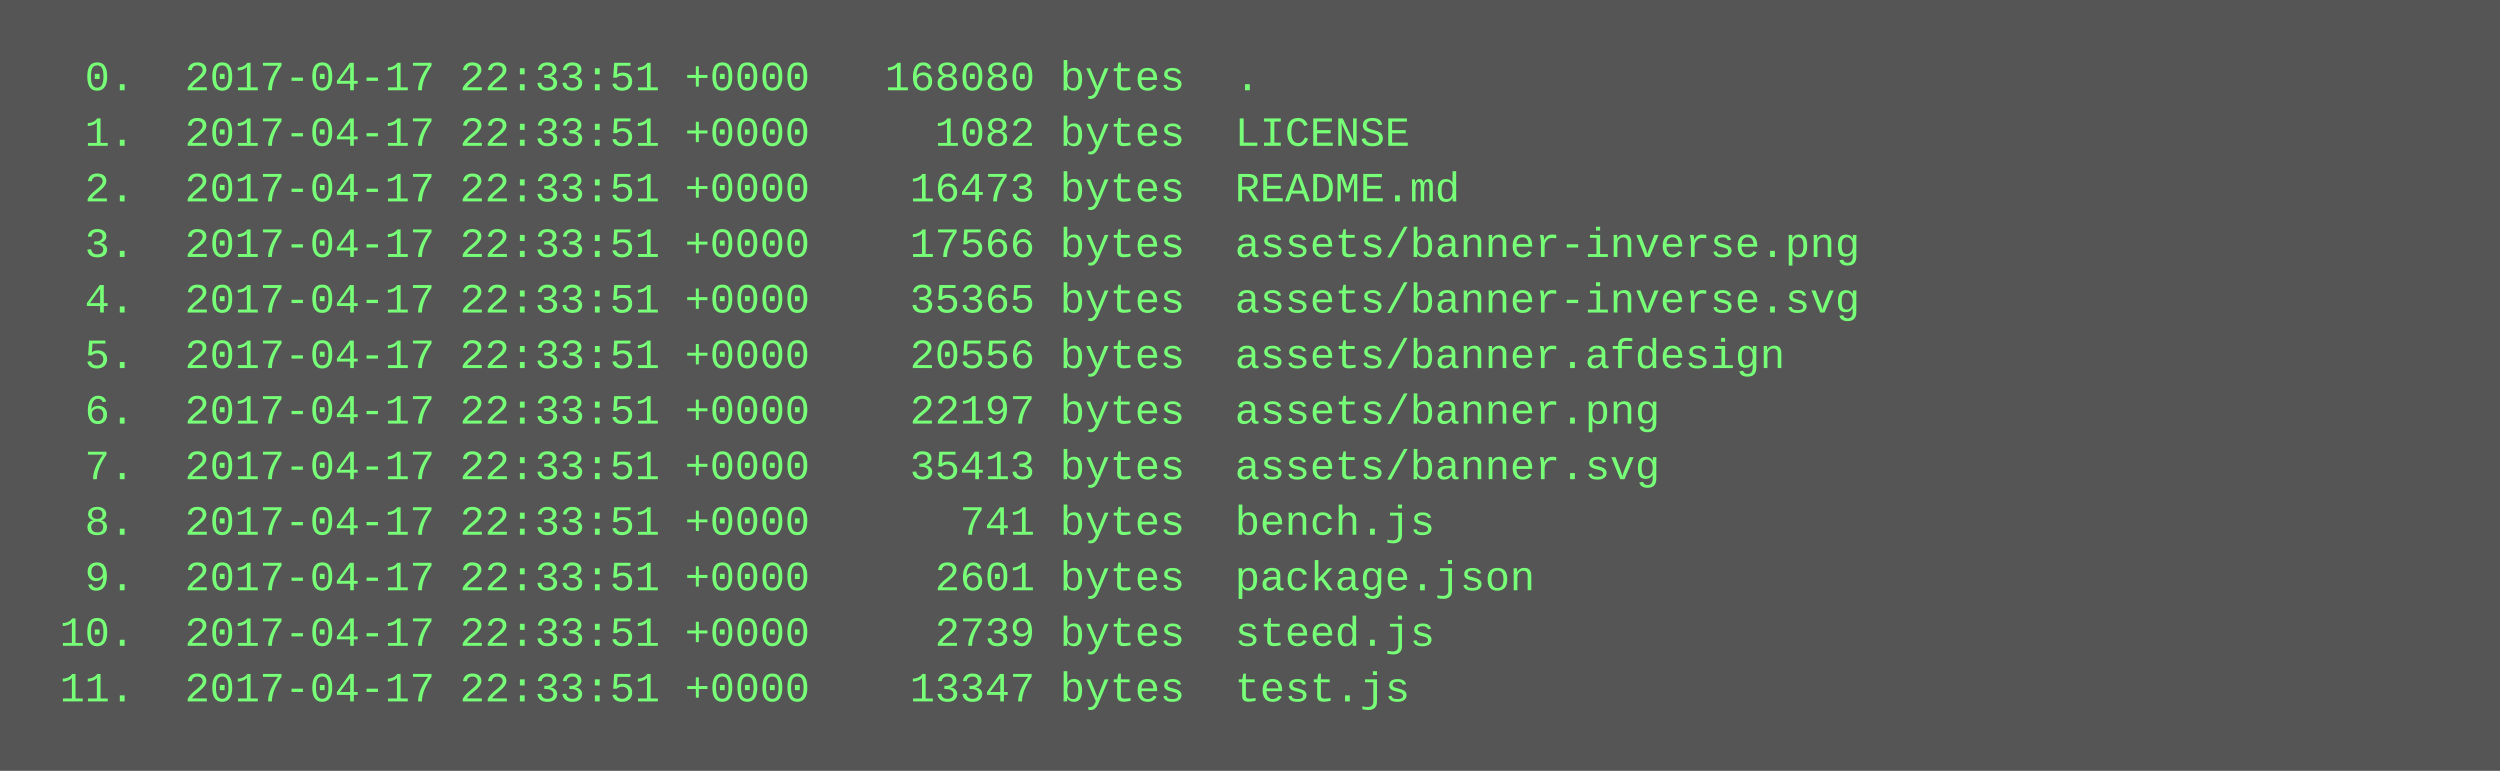
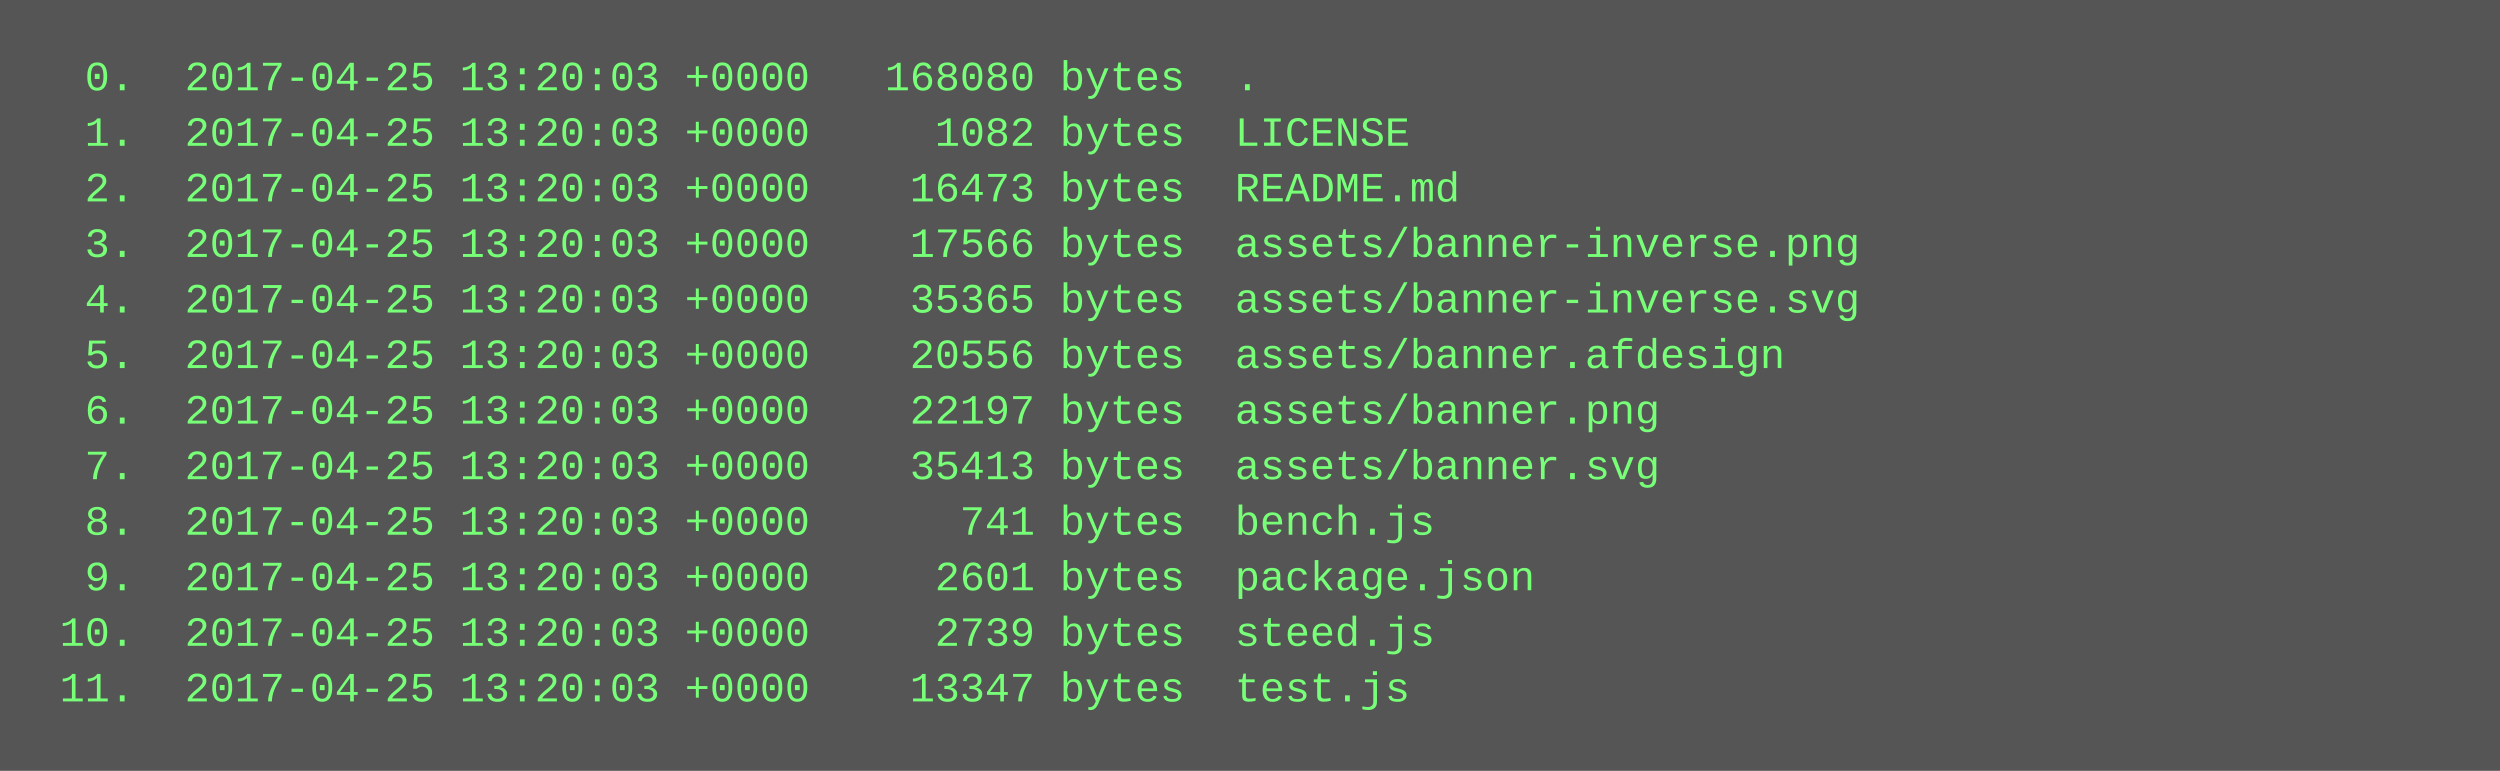
<svg xmlns="http://www.w3.org/2000/svg" height="222" width="720">
  <rect height="222" fill="#555" width="720" />
  <text fill="#7f7" font-family="Courier New" font-size="12" xml:space="preserve">
-     <tspan x="10" y="26">  0.  2017-04-17 22:33:51 +0000   168080 bytes  .</tspan>
-     <tspan x="10" y="42">  1.  2017-04-17 22:33:51 +0000     1082 bytes  LICENSE</tspan>
-     <tspan x="10" y="58">  2.  2017-04-17 22:33:51 +0000    16473 bytes  README.md</tspan>
-     <tspan x="10" y="74">  3.  2017-04-17 22:33:51 +0000    17566 bytes  assets/banner-inverse.png</tspan>
-     <tspan x="10" y="90">  4.  2017-04-17 22:33:51 +0000    35365 bytes  assets/banner-inverse.svg</tspan>
-     <tspan x="10" y="106">  5.  2017-04-17 22:33:51 +0000    20556 bytes  assets/banner.afdesign</tspan>
-     <tspan x="10" y="122">  6.  2017-04-17 22:33:51 +0000    22197 bytes  assets/banner.png</tspan>
-     <tspan x="10" y="138">  7.  2017-04-17 22:33:51 +0000    35413 bytes  assets/banner.svg</tspan>
-     <tspan x="10" y="154">  8.  2017-04-17 22:33:51 +0000      741 bytes  bench.js</tspan>
-     <tspan x="10" y="170">  9.  2017-04-17 22:33:51 +0000     2601 bytes  package.json</tspan>
-     <tspan x="10" y="186"> 10.  2017-04-17 22:33:51 +0000     2739 bytes  steed.js</tspan>
-     <tspan x="10" y="202"> 11.  2017-04-17 22:33:51 +0000    13347 bytes  test.js</tspan>
+     <tspan x="10" y="26">  0.  2017-04-25 13:20:03 +0000   168080 bytes  .</tspan>
+     <tspan x="10" y="42">  1.  2017-04-25 13:20:03 +0000     1082 bytes  LICENSE</tspan>
+     <tspan x="10" y="58">  2.  2017-04-25 13:20:03 +0000    16473 bytes  README.md</tspan>
+     <tspan x="10" y="74">  3.  2017-04-25 13:20:03 +0000    17566 bytes  assets/banner-inverse.png</tspan>
+     <tspan x="10" y="90">  4.  2017-04-25 13:20:03 +0000    35365 bytes  assets/banner-inverse.svg</tspan>
+     <tspan x="10" y="106">  5.  2017-04-25 13:20:03 +0000    20556 bytes  assets/banner.afdesign</tspan>
+     <tspan x="10" y="122">  6.  2017-04-25 13:20:03 +0000    22197 bytes  assets/banner.png</tspan>
+     <tspan x="10" y="138">  7.  2017-04-25 13:20:03 +0000    35413 bytes  assets/banner.svg</tspan>
+     <tspan x="10" y="154">  8.  2017-04-25 13:20:03 +0000      741 bytes  bench.js</tspan>
+     <tspan x="10" y="170">  9.  2017-04-25 13:20:03 +0000     2601 bytes  package.json</tspan>
+     <tspan x="10" y="186"> 10.  2017-04-25 13:20:03 +0000     2739 bytes  steed.js</tspan>
+     <tspan x="10" y="202"> 11.  2017-04-25 13:20:03 +0000    13347 bytes  test.js</tspan>
  </text>
</svg>
